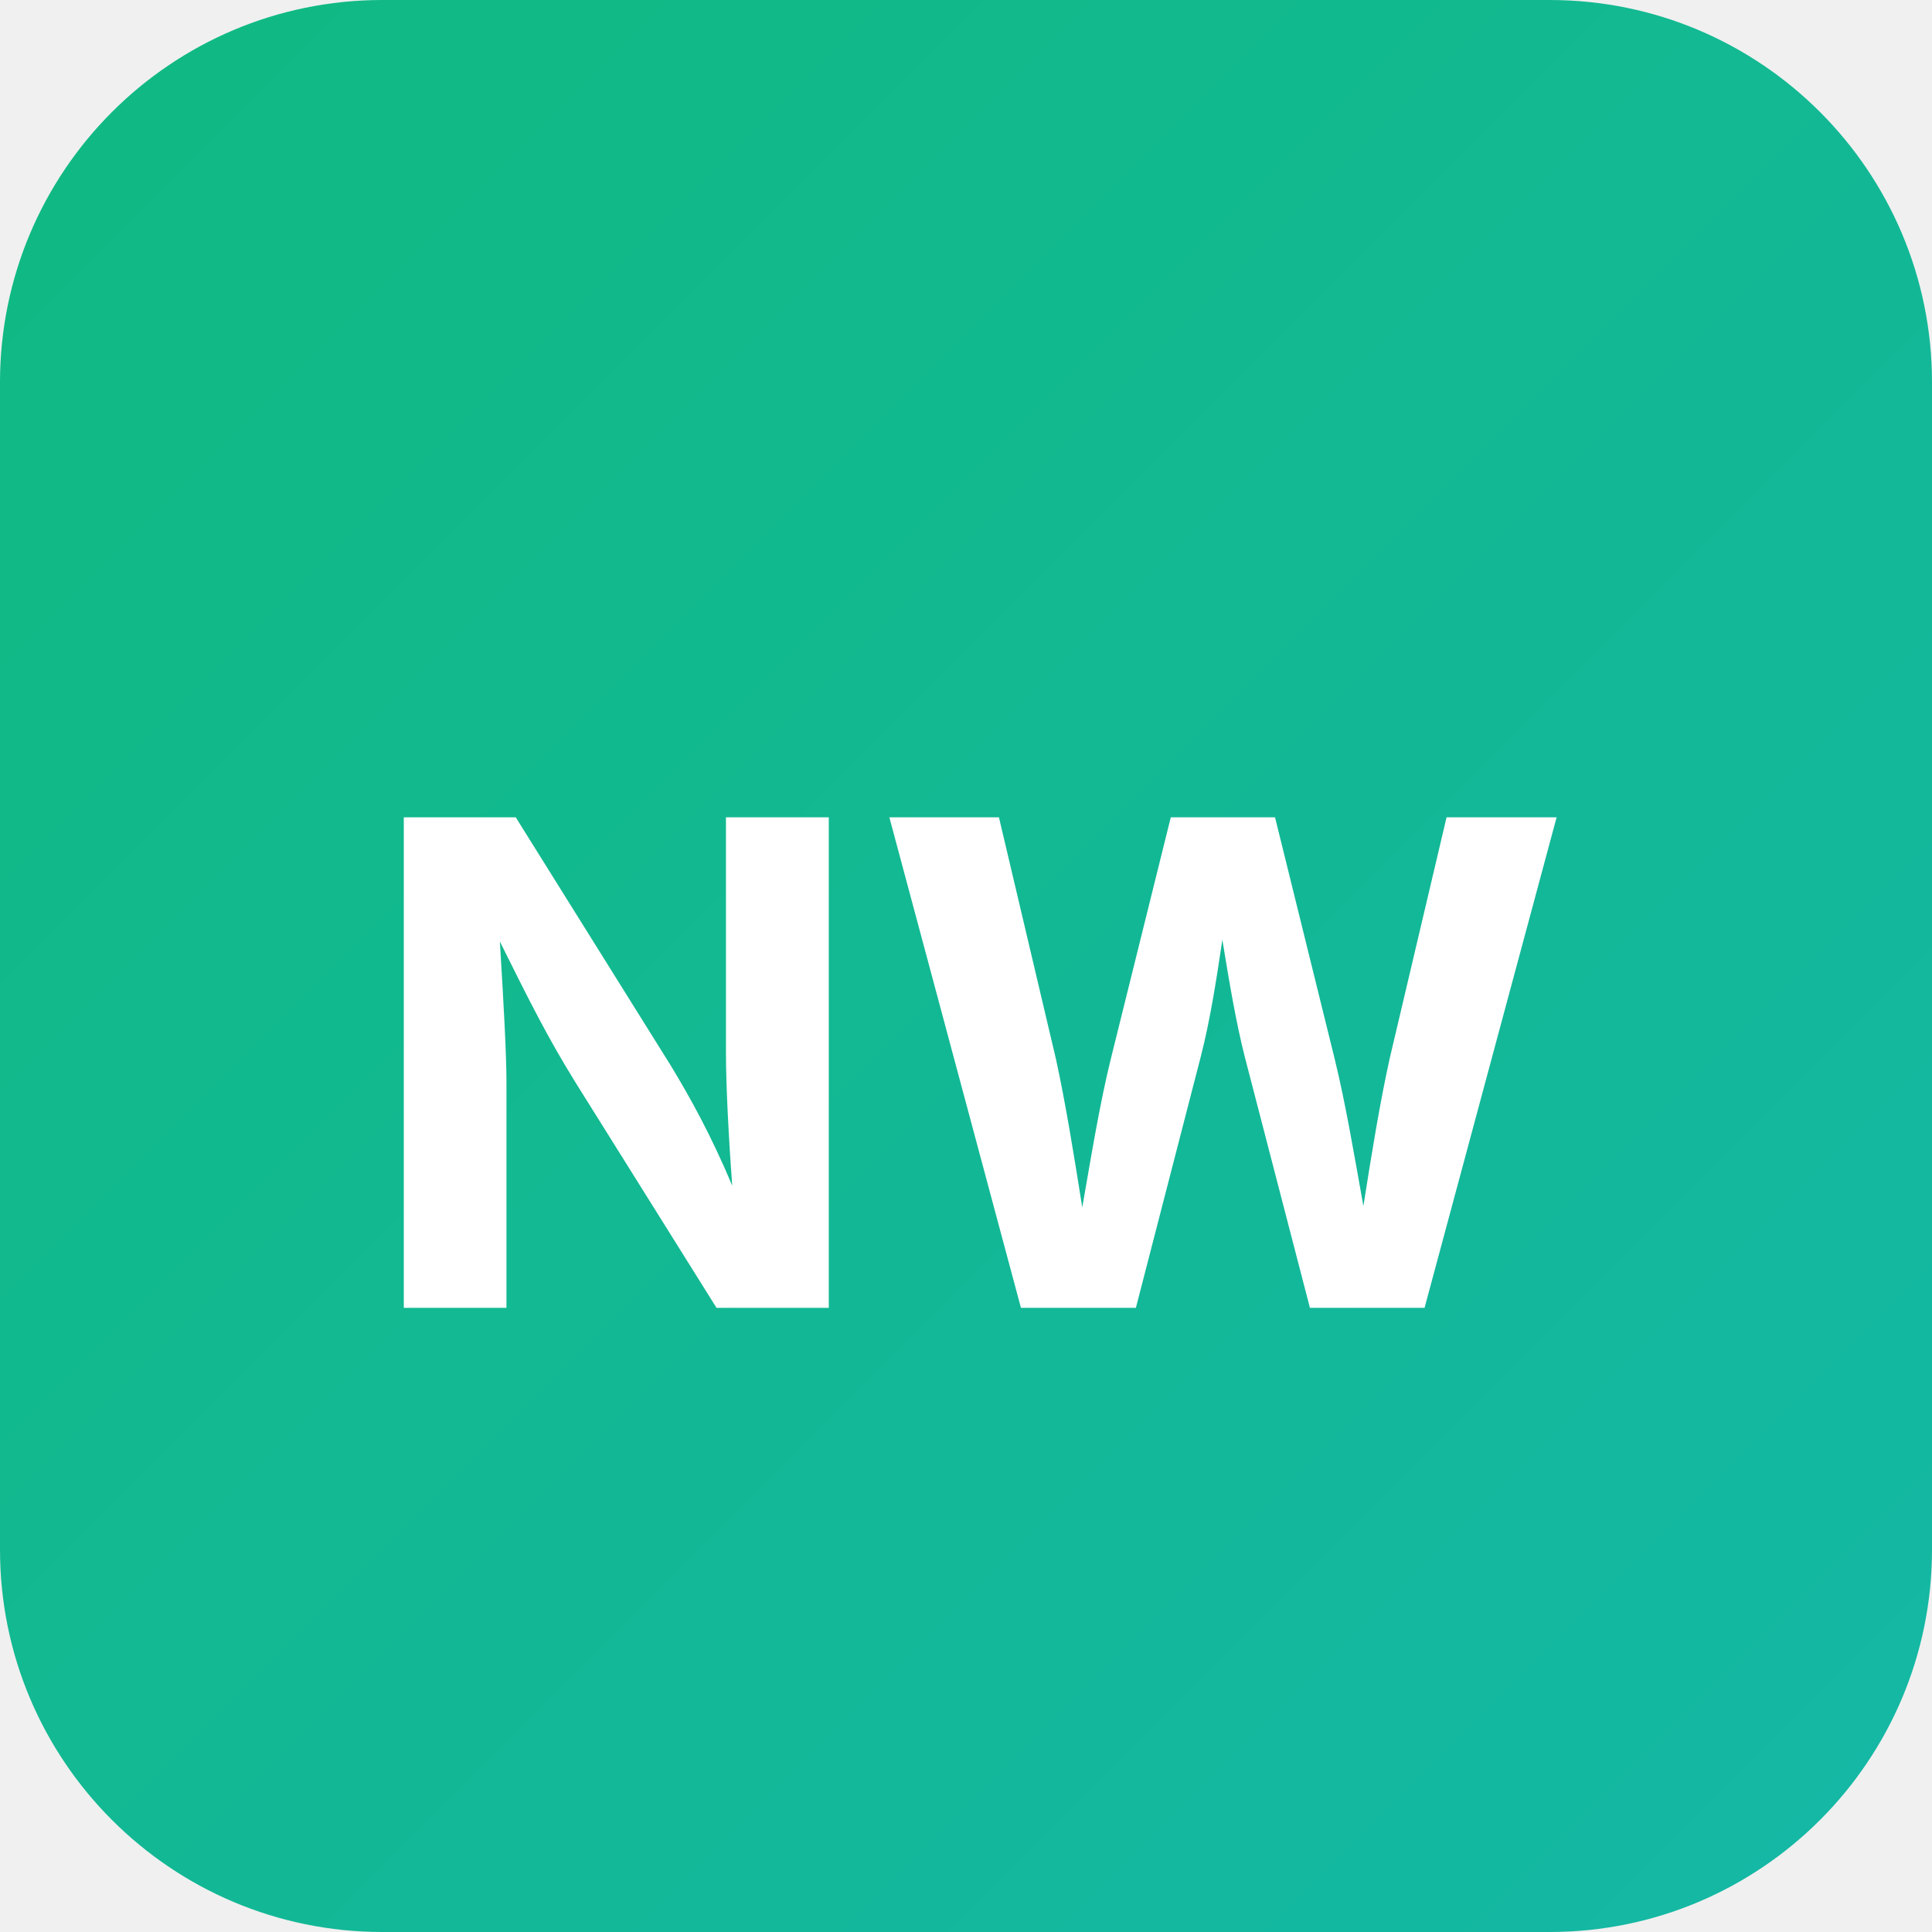
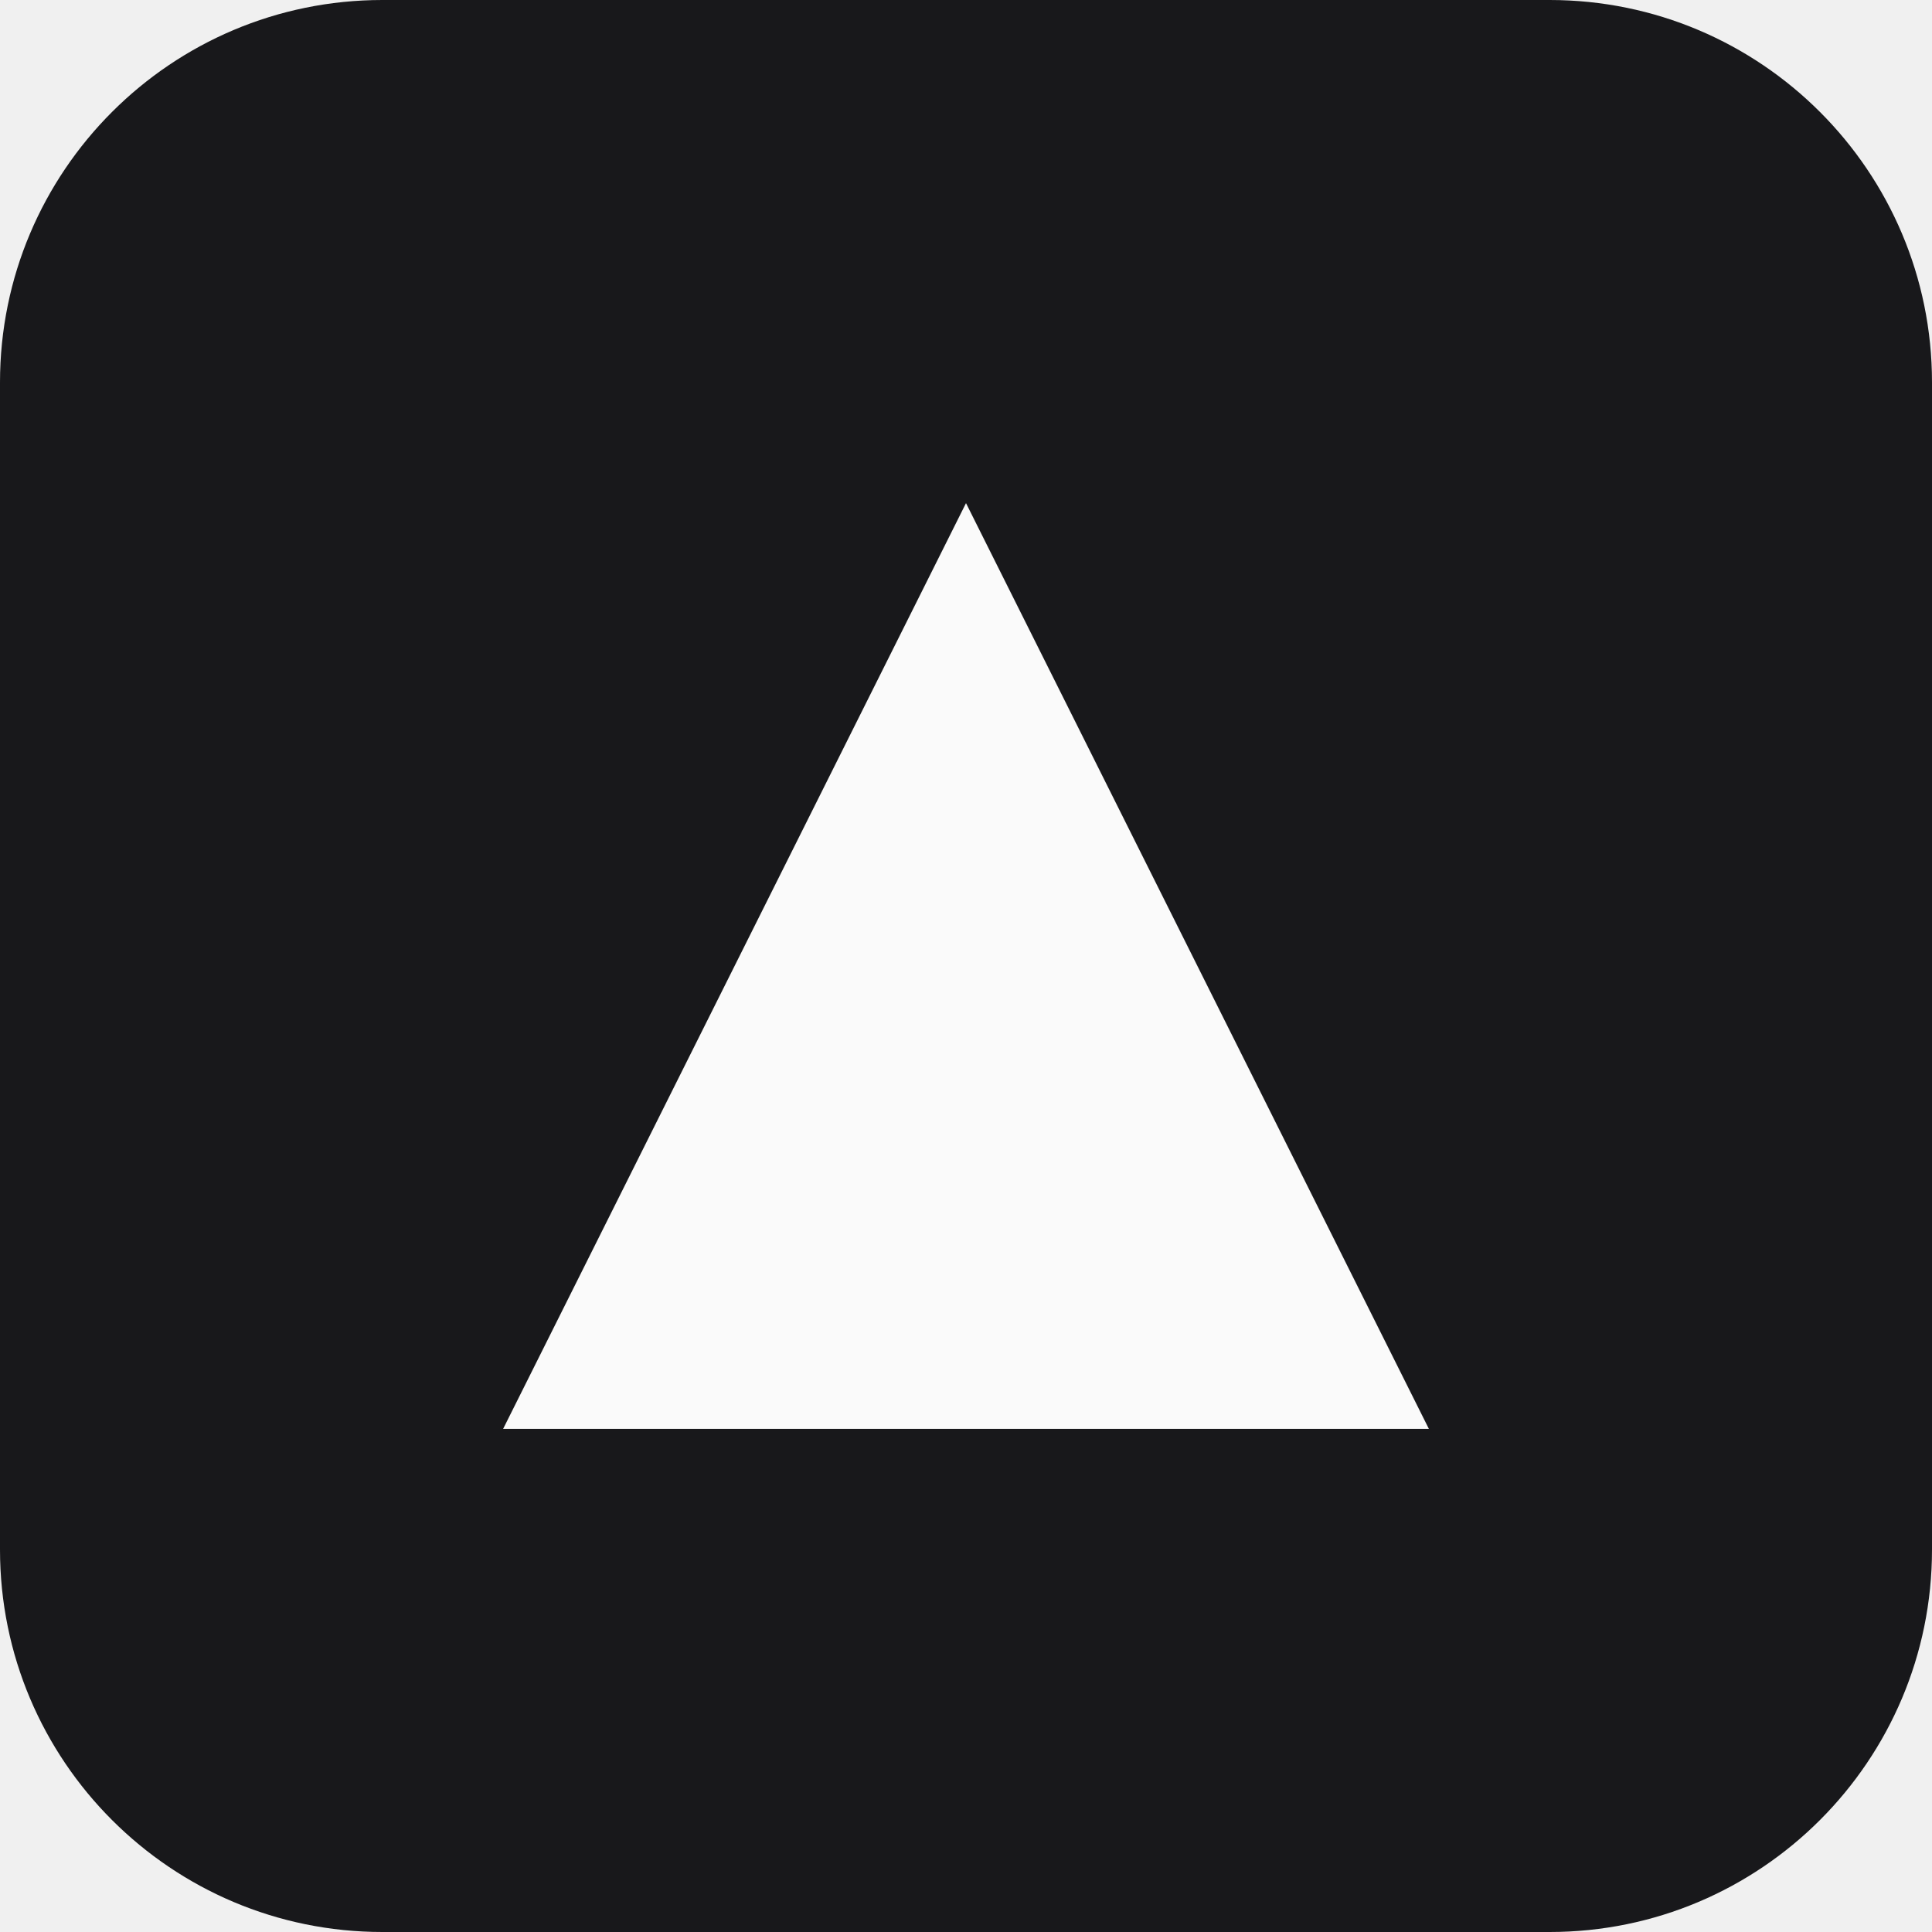
<svg xmlns="http://www.w3.org/2000/svg" width="192" height="192">
-   <defs>
-     <linearGradient id="bg" x1="0%" y1="0%" x2="100%" y2="100%">
-       <stop offset="0%" style="stop-color:#10b981" />
-       <stop offset="100%" style="stop-color:#14b8a6" />
-     </linearGradient>
-   </defs>
-   <rect width="192" height="192" rx="38" fill="url(#bg)" />
-   <text x="50%" y="55%" dominant-baseline="central" text-anchor="middle" fill="white" font-family="system-ui, -apple-system, sans-serif" font-weight="bold" font-size="67">NW</text>
+   <rect width="192" height="192" rx="38" fill="#18181b" />
+   <path d="M96 50 50 142h92L96 50z" fill="#fafafa" />
</svg>
